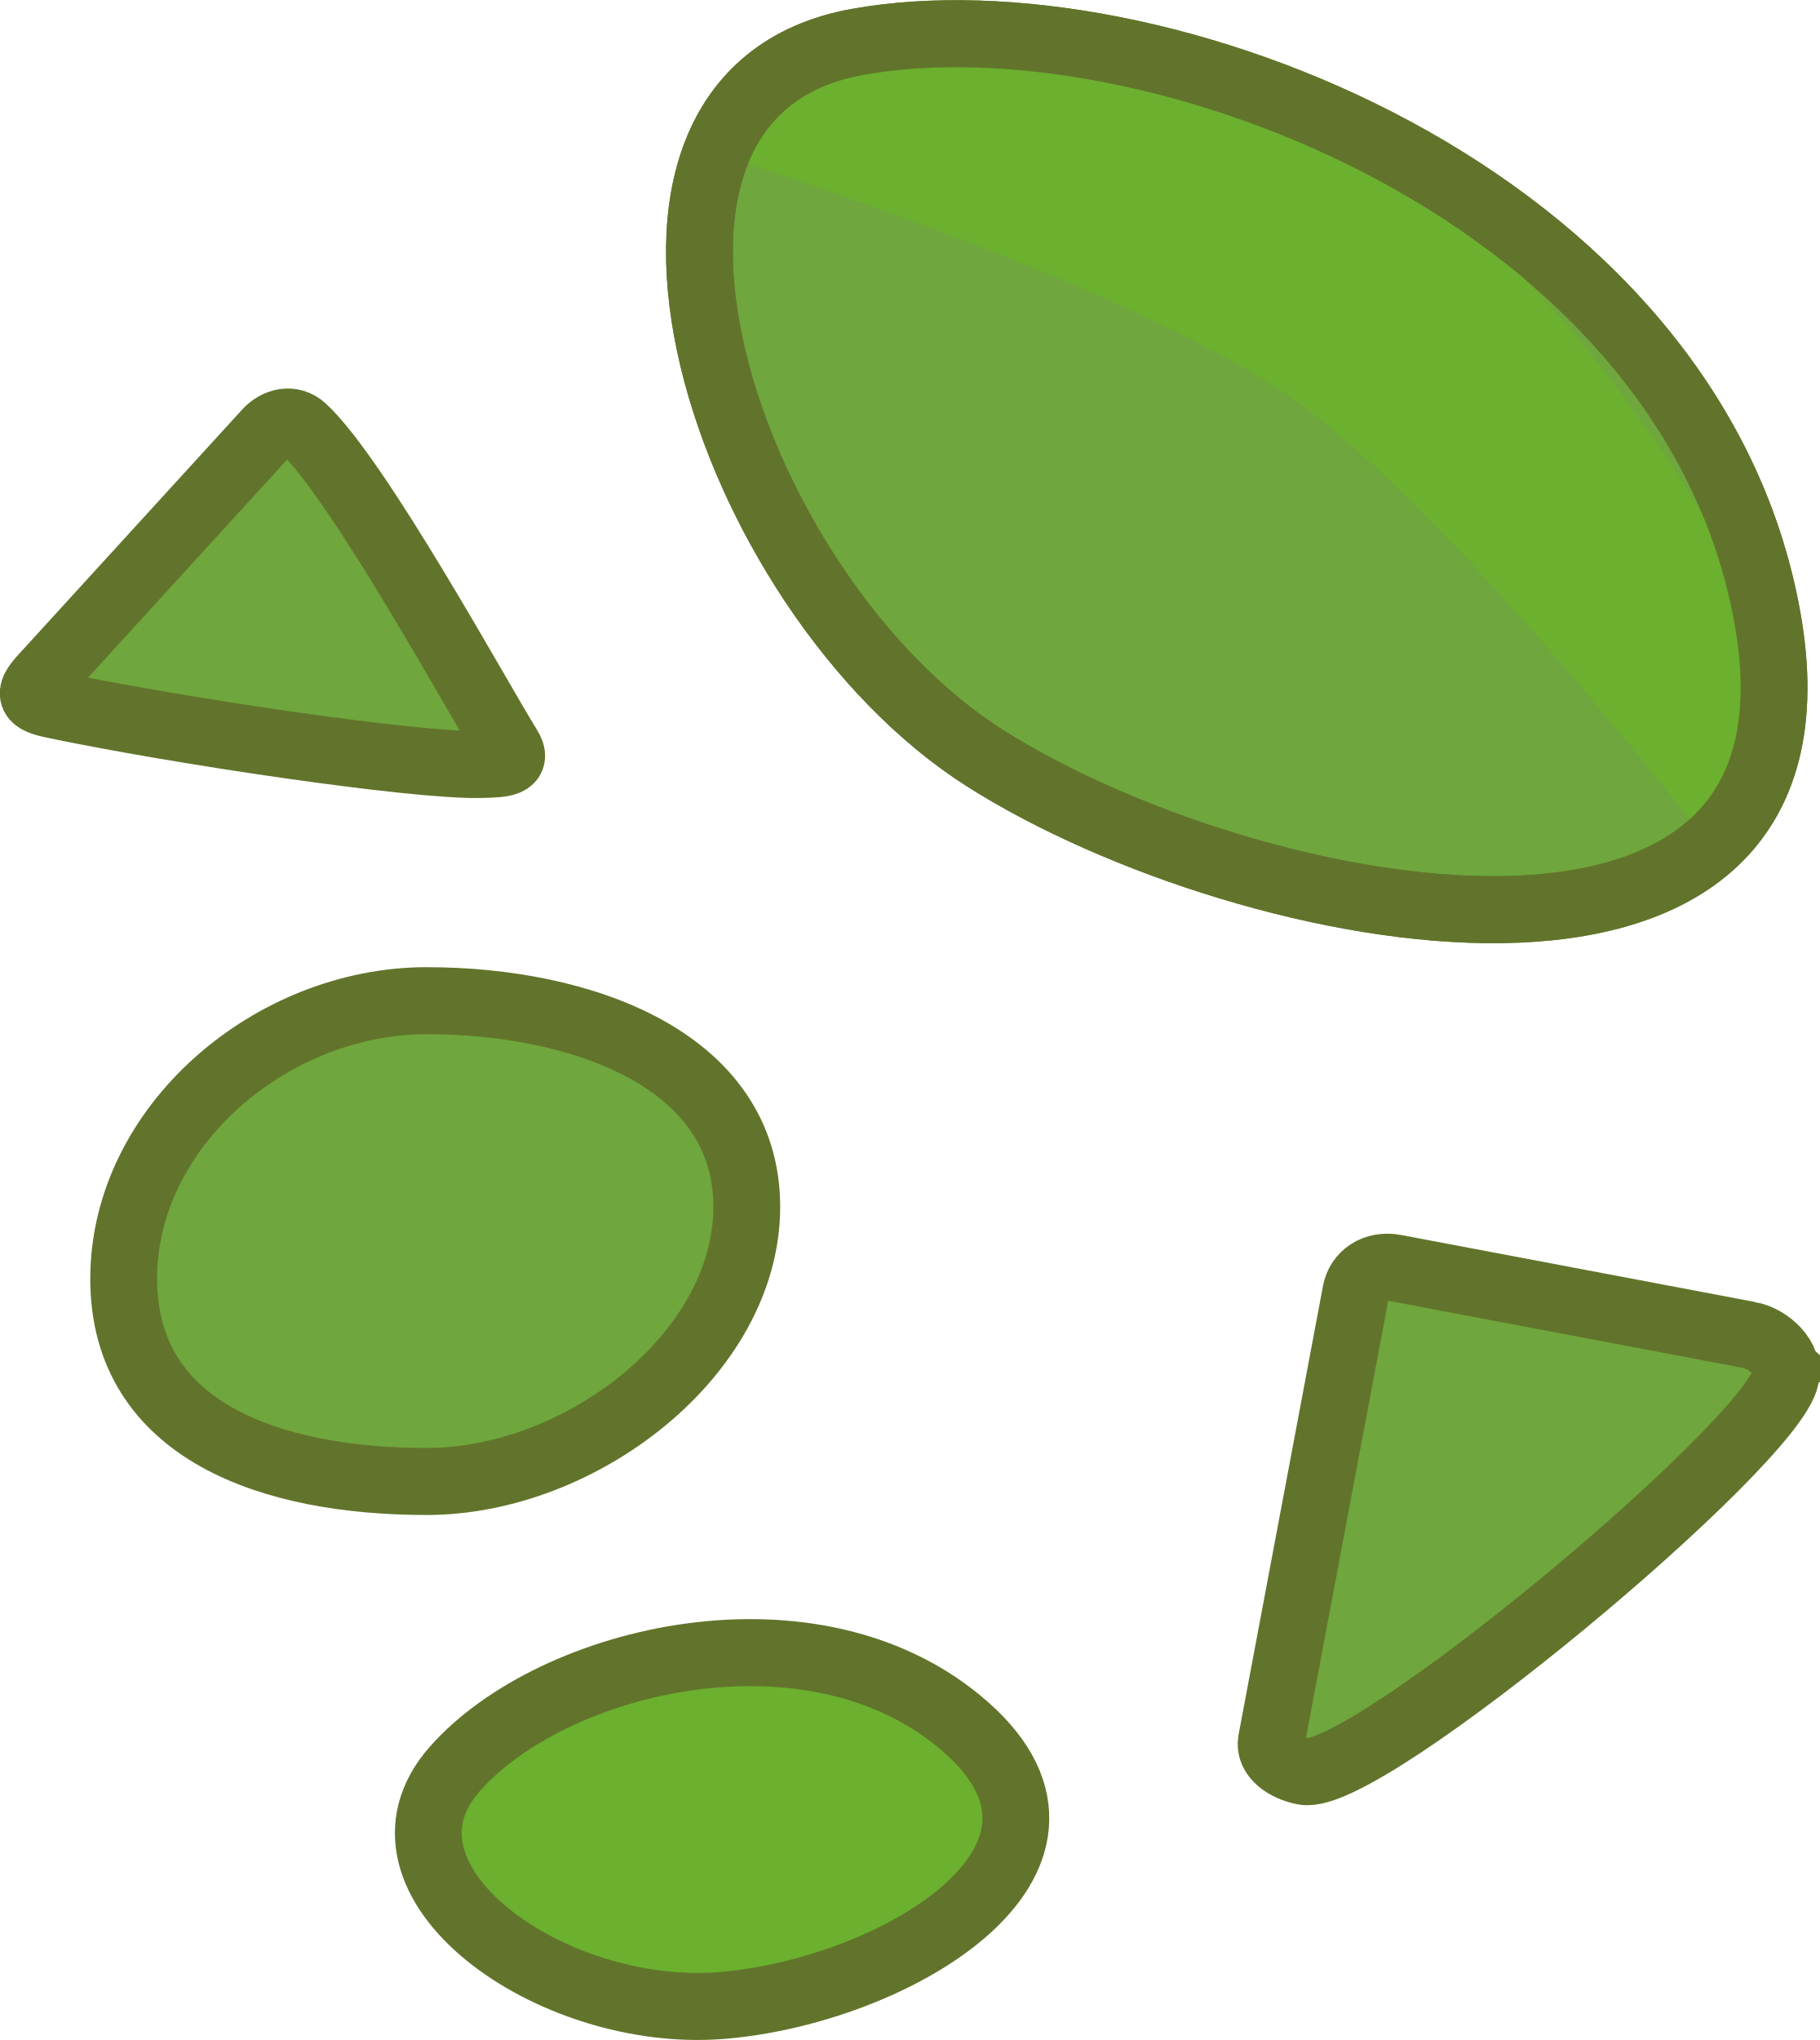
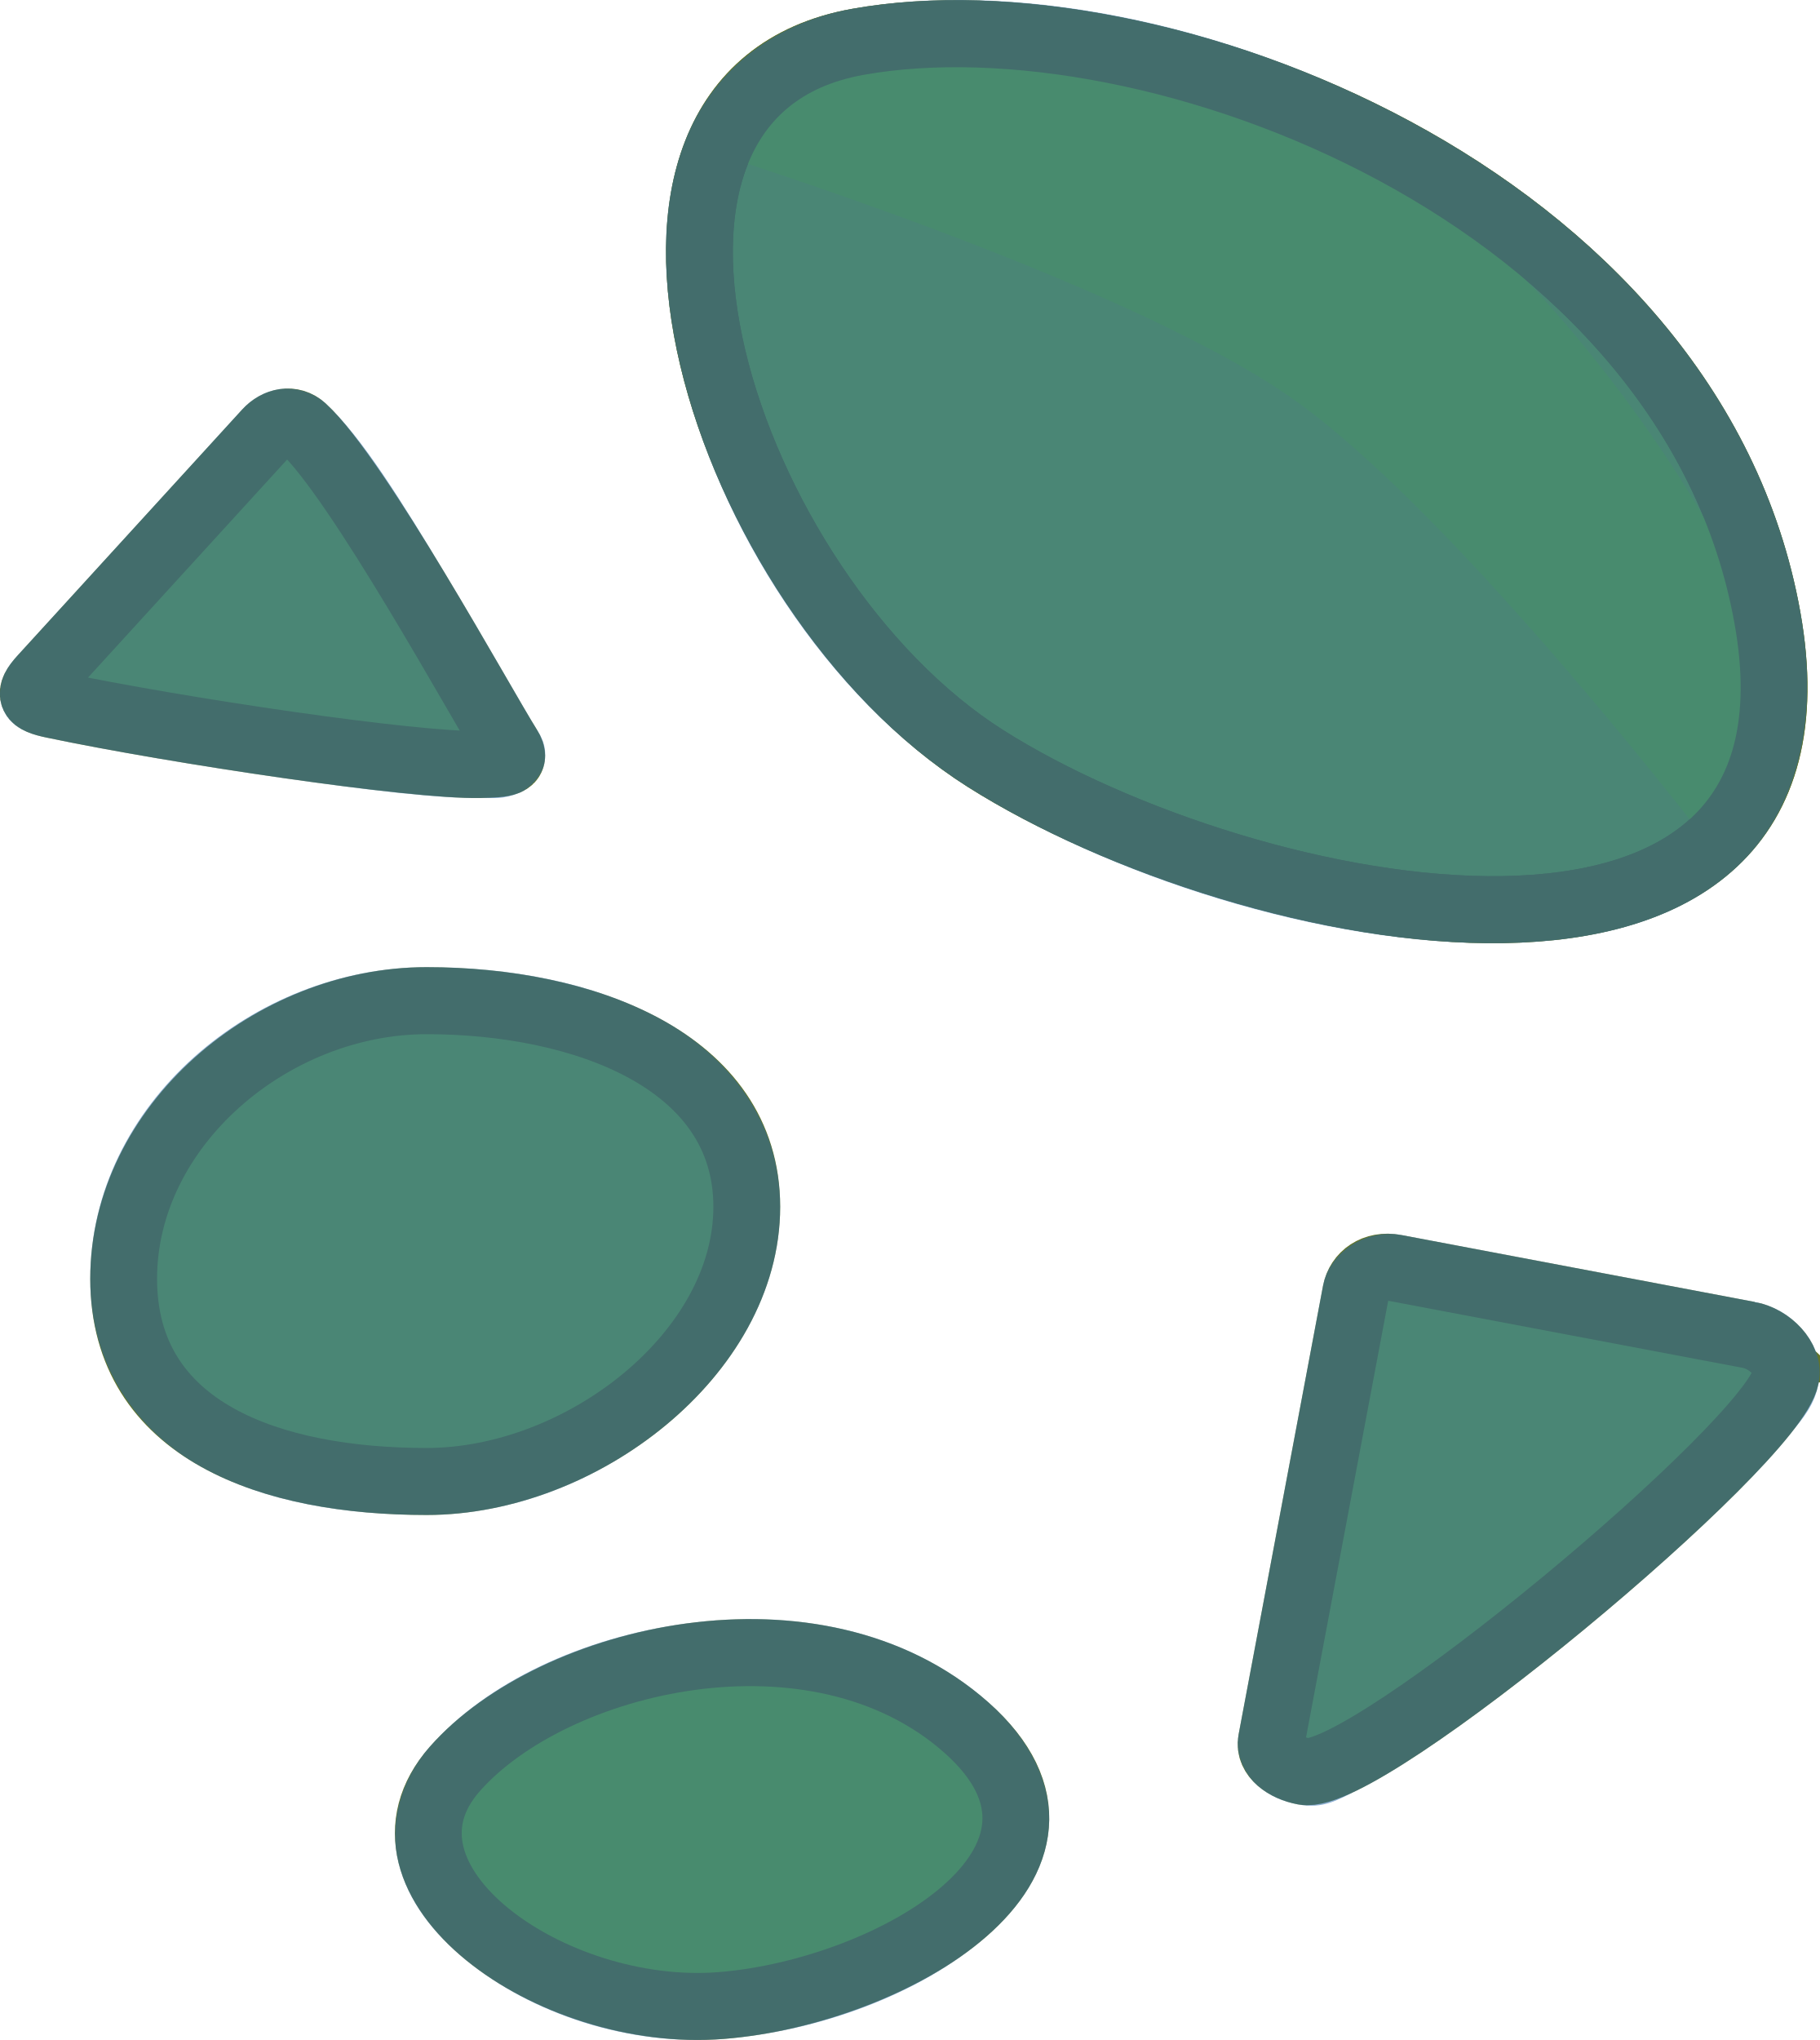
<svg xmlns="http://www.w3.org/2000/svg" version="1.1" width="95.168" height="106.662" viewBox="0 0 95.168 106.662" id="svg11">
  <defs id="defs11" />
  <g transform="matrix(2.054198,0,0,2.060041,-608.9614,-317.7014)" id="g11" style="stroke-width:0.486">
-     <g data-paper-data="{&quot;isPaintingLayer&quot;:true}" fill-rule="nonzero" stroke-linecap="butt" stroke-linejoin="miter" stroke-miterlimit="10" stroke-dasharray="none" stroke-dashoffset="0" style="mix-blend-mode:normal;stroke-width:0.236" id="g10">
-       <path d="" fill="#6fa63d" stroke="#62742b" stroke-width="1.701" id="path1" />
-       <path d="" fill="#6fa63d" stroke="#62742b" stroke-width="1.701" id="path2" />
-       <path d="m 321.052,198.068 c 3.822,3.378 -1.874,6.702 -6.234,7.054 -4.36,0.352 -9.289,-3.179 -6.792,-6.003 2.497,-2.825 9.205,-4.428 13.027,-1.05 z" fill="#6bb02f" stroke="#62742b" stroke-width="1.701" id="path3" />
-       <path d="m 315.46,184.849 c 0,3.733 -4.217,6.973 -8.15,6.973 -3.933,0 -7.714,-1.264 -7.714,-5.143 0,-3.879 3.769,-7.06 7.714,-7.06 3.946,0 8.15,1.497 8.15,5.23 z" fill="#6fa63d" stroke="#62742b" stroke-width="1.701" id="path4" />
-       <path d="m 340.962,188.099 c 0.556,0.105 1.037,0.616 0.952,1.067 -0.317,1.679 -10.7,10.311 -12.268,10.015 -0.481,-0.091 -0.901,-0.397 -0.829,-0.777 0.421,-2.233 1.889,-10.01 2.15,-11.392 0.077,-0.41 0.47,-0.71 1.002,-0.609 0,0 7.67,1.447 8.994,1.697 z" fill="#6fa63d" stroke="#62742b" stroke-width="1.701" id="path5" />
-       <path d="m 297.531,171.423 c 1.472,-1.607 4.997,-5.456 5.711,-6.235 0.247,-0.269 0.638,-0.361 0.921,-0.102 1.406,1.288 4.522,6.979 5.229,8.099 0.259,0.411 -0.117,0.425 -0.719,0.439 -1.686,0.038 -7.711,-0.855 -10.867,-1.515 -0.567,-0.119 -0.675,-0.25 -0.275,-0.686 z" fill="#6fa63d" stroke="#62742b" stroke-width="1.701" id="path6" />
-       <g id="g9" style="stroke-width:0.486">
-         <path d="m 321.541,173.474 c -6.674,-4.212 -10.762,-16.844 -3.262,-18.189 7.5,-1.345 21.236,3.849 23.167,14.619 1.932,10.77 -13.23,7.782 -19.905,3.57 z" fill="#6fa63d" stroke="#62742b" stroke-width="1.701" id="path7" />
-         <path d="m 314.492,158.061 c 0,0 0.303,-3.09 3.448,-3.2 4.54,-0.16 12.72,2.833 15.306,4.632 2.492,1.734 7.157,7.587 8.358,11.757 0.814,2.826 -1.411,4.695 -1.411,4.695 0,0 -6.628,-8.679 -10.879,-11.636 -4.316,-3.003 -14.822,-6.248 -14.822,-6.248 z" fill="#6bb02f" stroke="#526124" stroke-width="0" id="path8" />
-         <path d="m 321.541,173.474 c -6.674,-4.212 -10.762,-16.844 -3.262,-18.189 7.5,-1.345 21.236,3.849 23.167,14.619 1.932,10.77 -13.23,7.782 -19.905,3.57 z" fill="none" stroke="#62742b" stroke-width="1.701" id="path9" />
-       </g>
+     <path d="" fill="#6fa63d" stroke="#62742b" stroke-width="1.701" id="path1" style="mix-blend-mode:normal;fill-rule:nonzero;stroke-linecap:butt;stroke-linejoin:miter;stroke-miterlimit:10;stroke-dasharray:none;stroke-dashoffset:0" />
+     <path d="" fill="#6fa63d" stroke="#62742b" stroke-width="1.701" id="path2" style="mix-blend-mode:normal;fill-rule:nonzero;stroke-linecap:butt;stroke-linejoin:miter;stroke-miterlimit:10;stroke-dasharray:none;stroke-dashoffset:0" />
+     <path d="m 321.052,198.068 c 3.822,3.378 -1.874,6.702 -6.234,7.054 -4.36,0.352 -9.289,-3.179 -6.792,-6.003 2.497,-2.825 9.205,-4.428 13.027,-1.05 z" fill="#6bb02f" stroke="#62742b" stroke-width="1.701" id="path3" style="mix-blend-mode:normal;fill-rule:nonzero;stroke-linecap:butt;stroke-linejoin:miter;stroke-miterlimit:10;stroke-dasharray:none;stroke-dashoffset:0" />
+     <path d="m 315.46,184.849 c 0,3.733 -4.217,6.973 -8.15,6.973 -3.933,0 -7.714,-1.264 -7.714,-5.143 0,-3.879 3.769,-7.06 7.714,-7.06 3.946,0 8.15,1.497 8.15,5.23 z" fill="#6fa63d" stroke="#62742b" stroke-width="1.701" id="path4" style="mix-blend-mode:normal;fill-rule:nonzero;stroke-linecap:butt;stroke-linejoin:miter;stroke-miterlimit:10;stroke-dasharray:none;stroke-dashoffset:0" />
+     <path d="m 340.962,188.099 c 0.556,0.105 1.037,0.616 0.952,1.067 -0.317,1.679 -10.7,10.311 -12.268,10.015 -0.481,-0.091 -0.901,-0.397 -0.829,-0.777 0.421,-2.233 1.889,-10.01 2.15,-11.392 0.077,-0.41 0.47,-0.71 1.002,-0.609 0,0 7.67,1.447 8.994,1.697 z" fill="#6fa63d" stroke="#62742b" stroke-width="1.701" id="path5" style="mix-blend-mode:normal;fill-rule:nonzero;stroke-linecap:butt;stroke-linejoin:miter;stroke-miterlimit:10;stroke-dasharray:none;stroke-dashoffset:0" />
+     <path d="m 297.531,171.423 c 1.472,-1.607 4.997,-5.456 5.711,-6.235 0.247,-0.269 0.638,-0.361 0.921,-0.102 1.406,1.288 4.522,6.979 5.229,8.099 0.259,0.411 -0.117,0.425 -0.719,0.439 -1.686,0.038 -7.711,-0.855 -10.867,-1.515 -0.567,-0.119 -0.675,-0.25 -0.275,-0.686 z" fill="#6fa63d" stroke="#62742b" stroke-width="1.701" id="path6" style="mix-blend-mode:normal;fill-rule:nonzero;stroke-linecap:butt;stroke-linejoin:miter;stroke-miterlimit:10;stroke-dasharray:none;stroke-dashoffset:0" />
+     <g id="g9" style="mix-blend-mode:normal;fill-rule:nonzero;stroke-width:0.486;stroke-linecap:butt;stroke-linejoin:miter;stroke-miterlimit:10;stroke-dasharray:none;stroke-dashoffset:0">
+       <path d="m 321.541,173.474 c -6.674,-4.212 -10.762,-16.844 -3.262,-18.189 7.5,-1.345 21.236,3.849 23.167,14.619 1.932,10.77 -13.23,7.782 -19.905,3.57 z" fill="#6fa63d" stroke="#62742b" stroke-width="1.701" id="path7" />
+       <path d="m 314.492,158.061 c 0,0 0.303,-3.09 3.448,-3.2 4.54,-0.16 12.72,2.833 15.306,4.632 2.492,1.734 7.157,7.587 8.358,11.757 0.814,2.826 -1.411,4.695 -1.411,4.695 0,0 -6.628,-8.679 -10.879,-11.636 -4.316,-3.003 -14.822,-6.248 -14.822,-6.248 z" fill="#6bb02f" stroke="#526124" stroke-width="0" id="path8" />
+       <path d="m 321.541,173.474 c -6.674,-4.212 -10.762,-16.844 -3.262,-18.189 7.5,-1.345 21.236,3.849 23.167,14.619 1.932,10.77 -13.23,7.782 -19.905,3.57 z" fill="none" stroke="#62742b" stroke-width="1.701" id="path9" />
+       <path id="path13" style="color:#000000;fill:#2668ad;-inkscape-stroke:none;fill-opacity:0.498" d="M 320.528 154.223 C 319.688 154.237 318.884 154.312 318.129 154.447 C 316.013 154.827 314.554 156.117 313.894 157.791 C 313.235 159.466 313.281 161.461 313.768 163.502 C 314.741 167.583 317.493 171.925 321.088 174.194 C 324.594 176.406 330.106 178.235 334.734 178.159 C 337.048 178.12 339.188 177.602 340.67 176.221 C 342.152 174.84 342.799 172.63 342.283 169.754 C 341.26 164.047 337.125 159.865 332.353 157.303 C 328.775 155.382 324.828 154.329 321.379 154.228 C 321.092 154.22 320.808 154.218 320.528 154.223 z " />
    </g>
+     <path id="path11" style="color:#000000;fill:#2668ad;stroke-miterlimit:10;-inkscape-stroke:none;fill-opacity:0.498" d="M 307.31 178.767 C 302.907 178.767 298.744 182.25 298.744 186.68 C 298.744 188.896 299.928 190.535 301.565 191.447 C 303.201 192.359 305.253 192.672 307.31 192.672 C 309.51 192.672 311.707 191.789 313.4 190.391 C 315.093 188.993 316.31 187.036 316.31 184.849 C 316.31 182.664 314.999 181.028 313.272 180.088 C 311.545 179.147 309.391 178.767 307.31 178.767 z " />
+     <path id="path15" style="color:#000000;fill:#2668ad;stroke-miterlimit:10;-inkscape-stroke:none;fill-opacity:0.498" d="M 303.713 164.085 C 303.663 164.086 303.613 164.09 303.564 164.097 C 303.177 164.155 302.855 164.349 302.613 164.613 L 296.903 170.848 C 296.776 170.986 296.663 171.118 296.562 171.323 C 296.462 171.527 296.376 171.908 296.535 172.246 C 296.693 172.584 296.955 172.719 297.133 172.795 C 297.311 172.872 297.464 172.906 297.631 172.941 C 299.24 173.278 301.542 173.667 303.67 173.971 C 305.797 174.274 307.675 174.497 308.692 174.474 C 308.995 174.467 309.235 174.523 309.68 174.34 C 309.902 174.248 310.262 173.936 310.317 173.543 C 310.371 173.15 310.227 172.914 310.111 172.731 C 309.804 172.243 308.82 170.497 307.768 168.758 C 306.715 167.019 305.669 165.313 304.736 164.459 C 304.454 164.201 304.066 164.074 303.713 164.085 z " />
+     <path id="path17" style="color:#000000;fill:#2668ad;stroke-miterlimit:10;-inkscape-stroke:none;fill-opacity:0.498" d="M 331.787 185.538 C 330.998 185.551 330.272 186.109 330.131 186.854 C 329.871 188.235 328.402 196.013 327.981 198.246 C 327.881 198.774 328.16 199.277 328.466 199.543 C 328.773 199.809 329.121 199.949 329.488 200.018 C 330.139 200.141 330.491 199.908 330.982 199.67 C 331.473 199.432 332.029 199.096 332.648 198.686 C 333.885 197.866 335.356 196.75 336.789 195.57 C 338.222 194.391 339.614 193.151 340.685 192.082 C 341.221 191.548 341.675 191.059 342.024 190.623 C 342.373 190.187 342.644 189.885 342.75 189.324 C 342.858 188.754 342.615 188.268 342.309 187.932 C 342.004 187.595 341.601 187.355 341.12 187.264 L 332.127 185.566 C 332.013 185.545 331.899 185.536 331.787 185.538 z " />
+     <path id="path19" style="color:#000000;fill:#2668ad;stroke-miterlimit:10;-inkscape-stroke:none;fill-opacity:0.498" d="M 315.436 195.314 C 314.929 195.319 314.424 195.357 313.928 195.423 C 311.282 195.779 308.835 196.919 307.389 198.555 C 306.615 199.431 306.353 200.531 306.593 201.502 C 306.834 202.473 307.481 203.294 308.312 203.971 C 309.975 205.323 312.454 206.165 314.887 205.969 C 317.252 205.779 319.862 204.849 321.561 203.371 C 322.41 202.633 323.061 201.712 323.15 200.615 C 323.24 199.519 322.701 198.389 321.615 197.43 C 319.871 195.889 317.633 195.293 315.436 195.314 z " />
  </g>
</svg>
